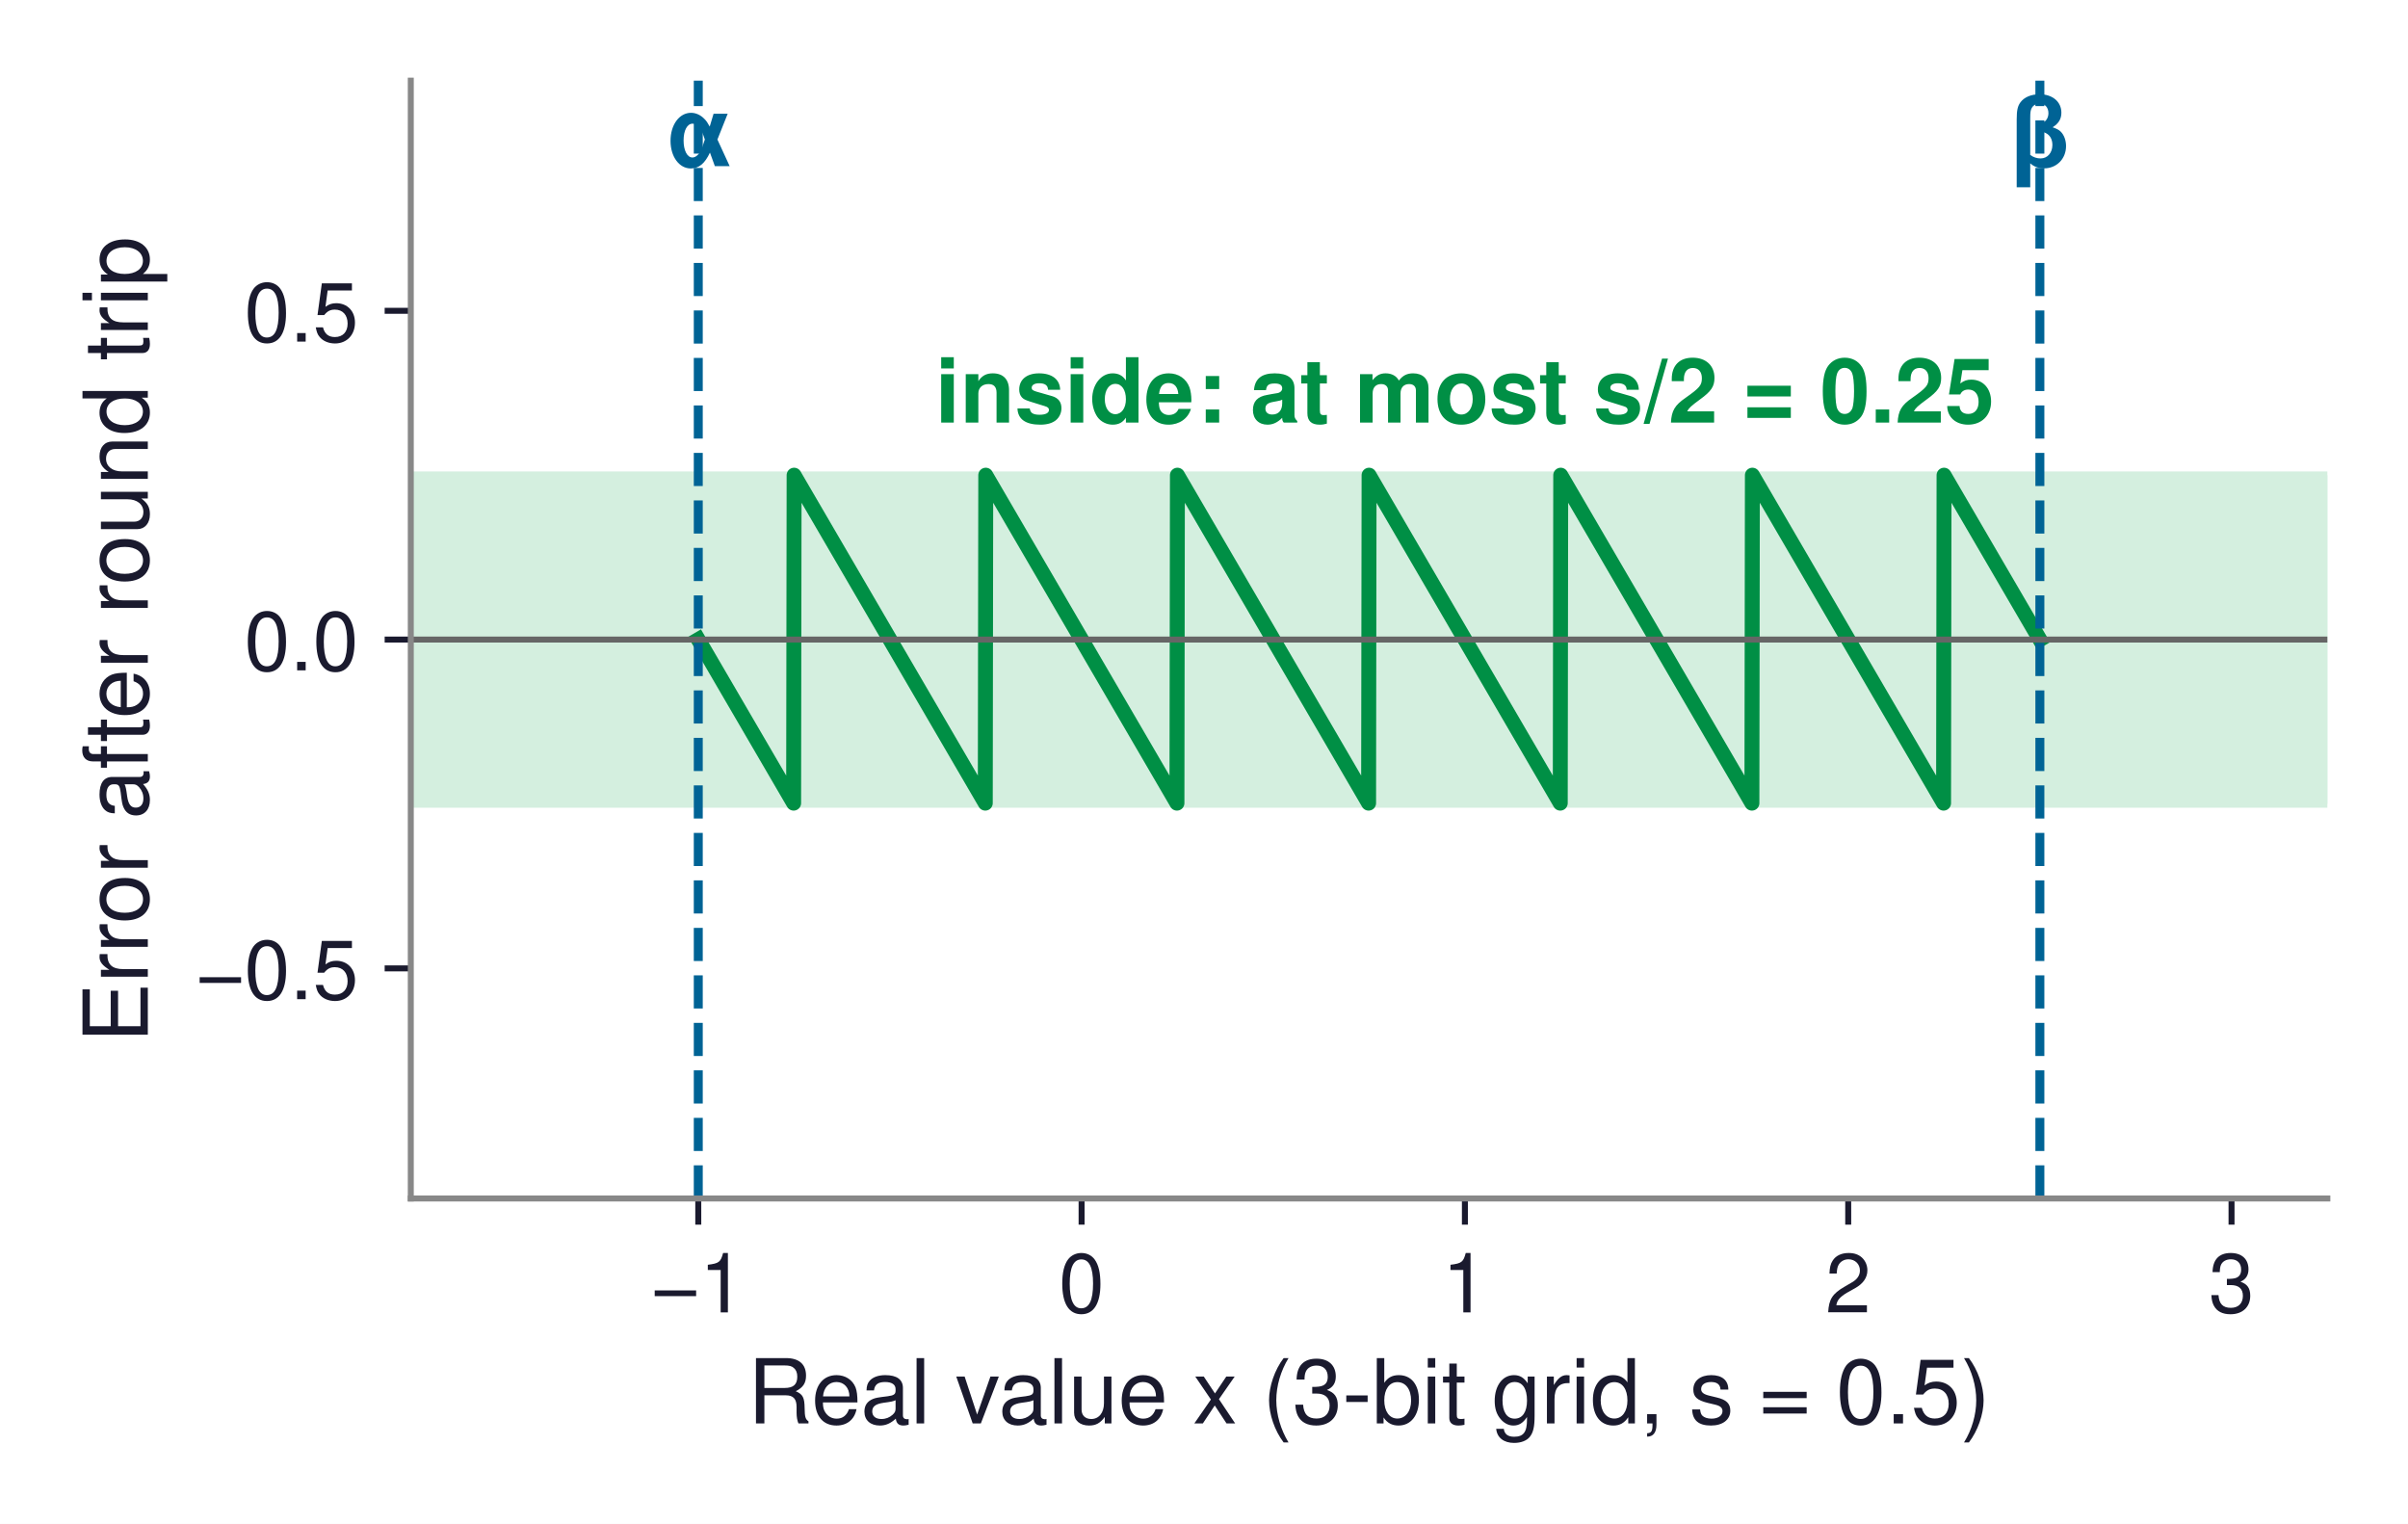
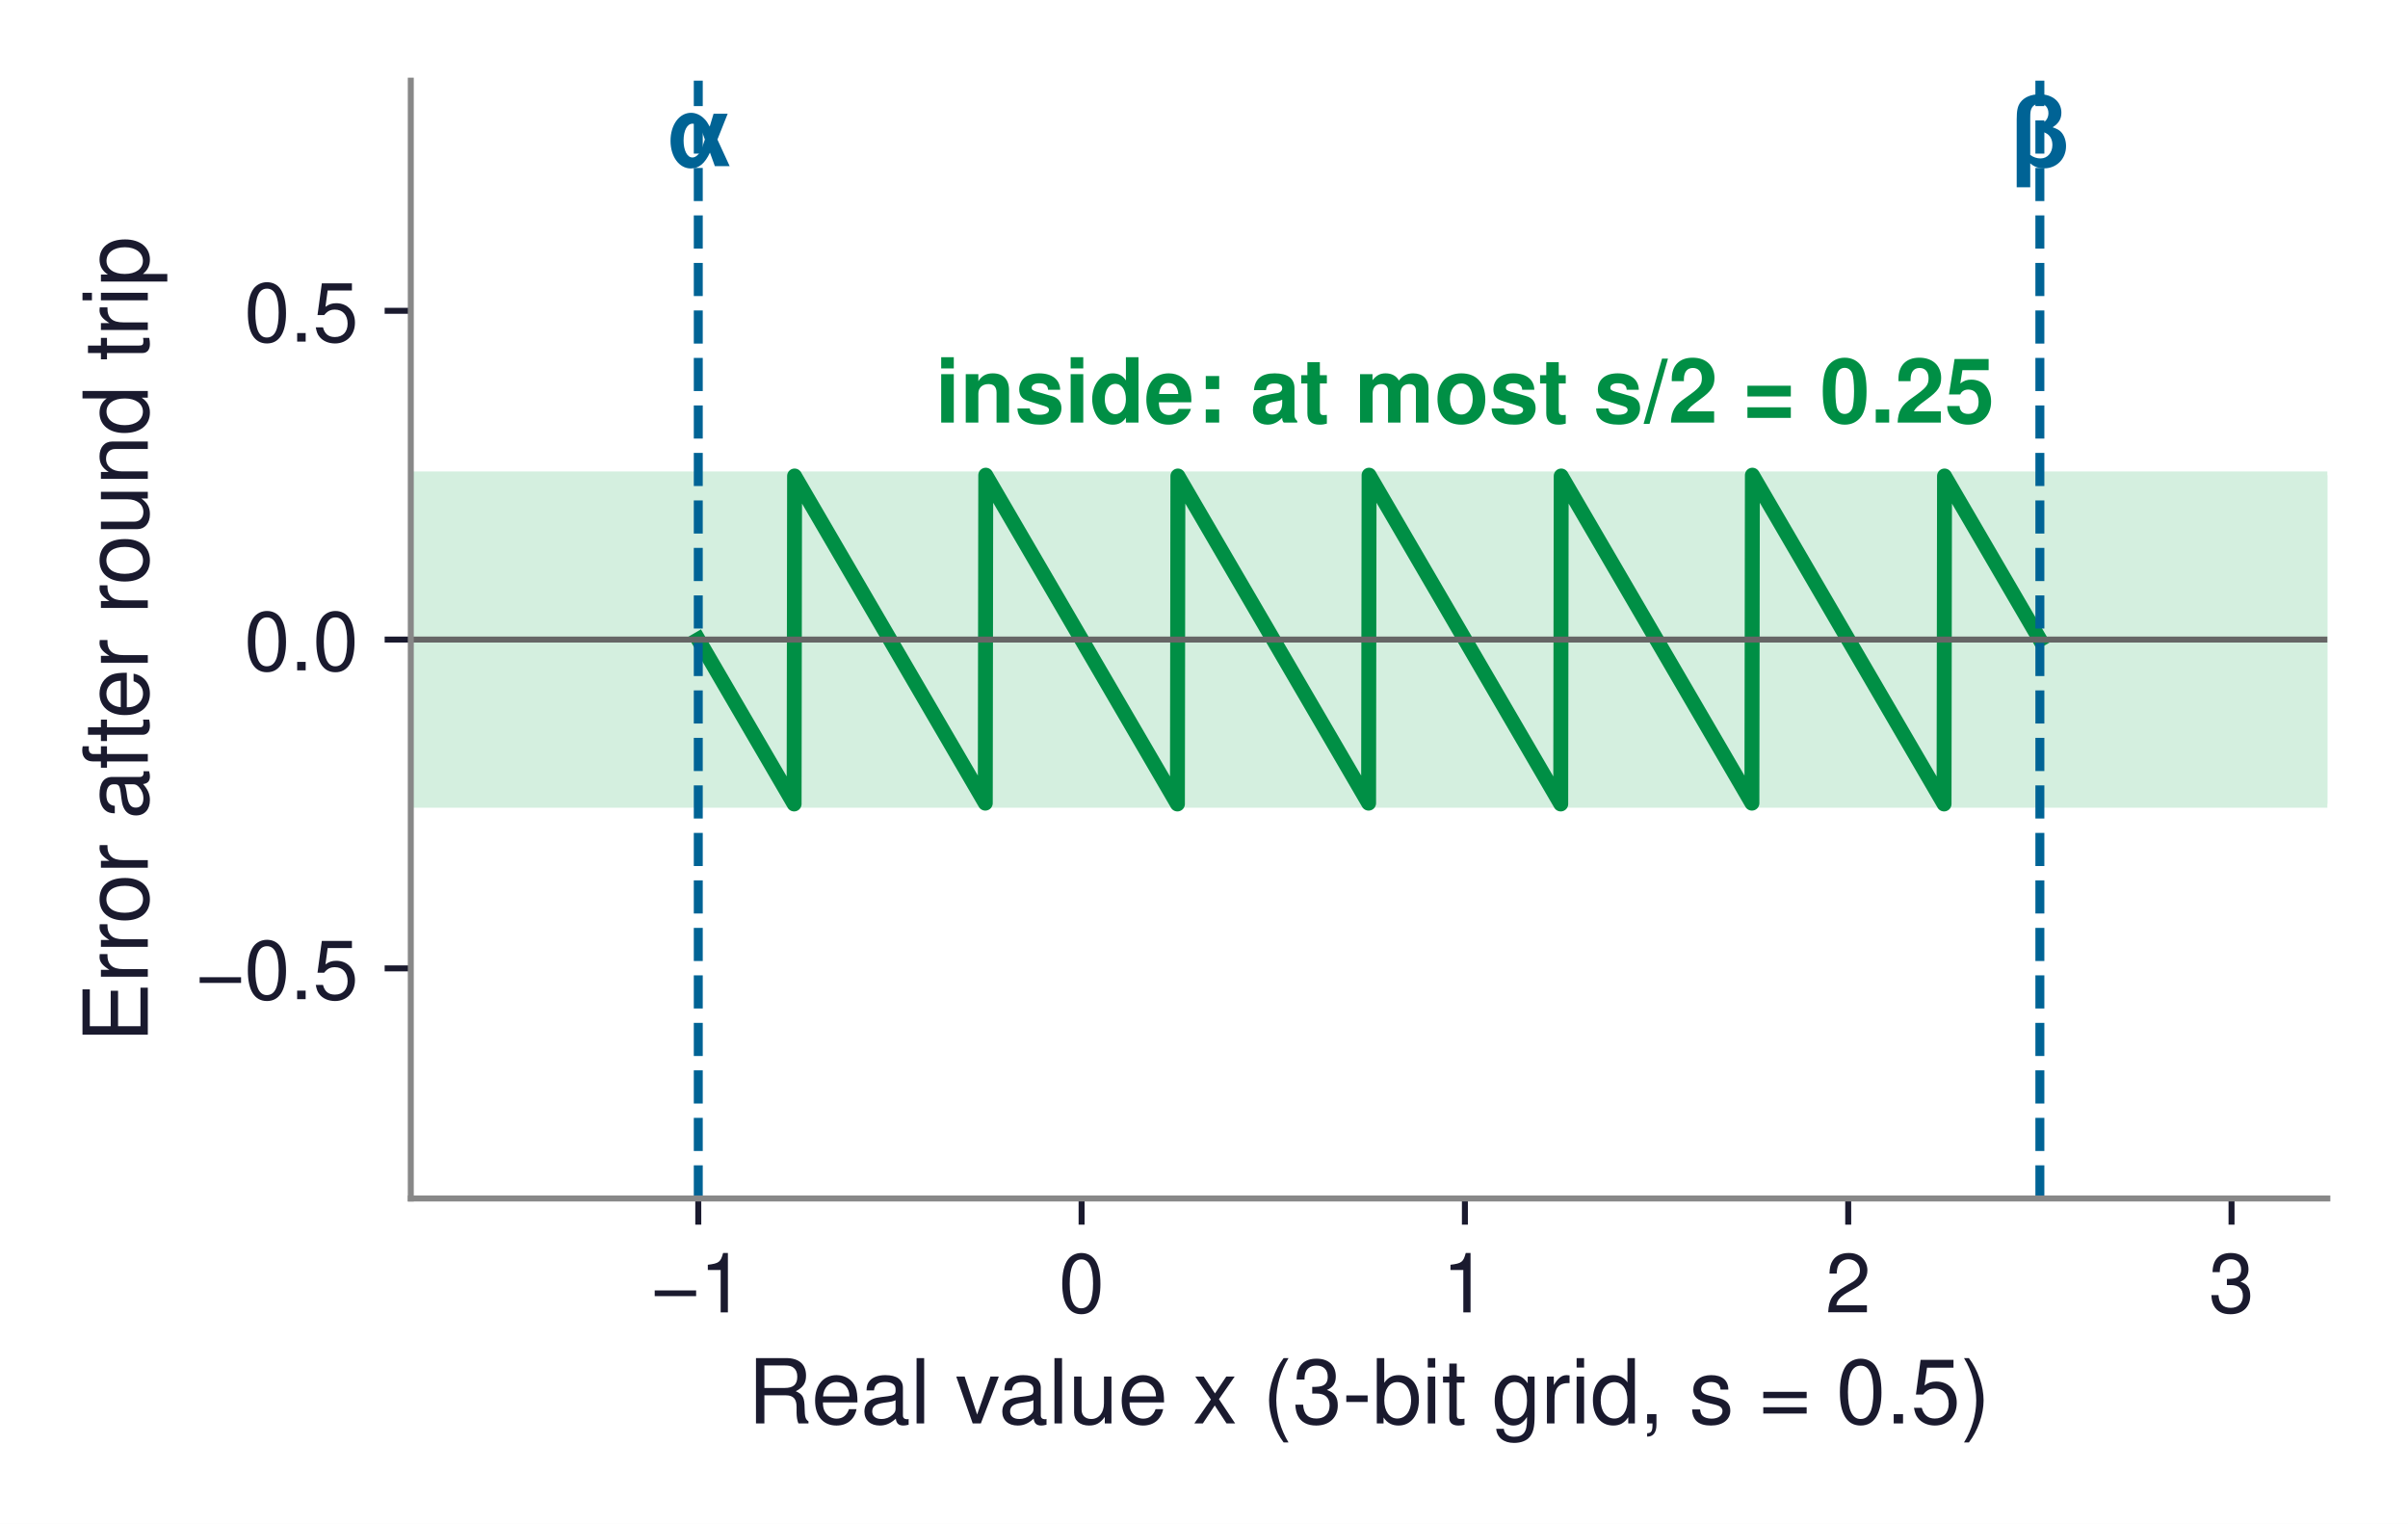
<svg xmlns="http://www.w3.org/2000/svg" xmlns:xlink="http://www.w3.org/1999/xlink" width="322.496pt" height="204.062pt" viewBox="0 0 322.496 204.062" version="1.1">
  <defs>
    <style type="text/css">*{stroke-linejoin: round; stroke-linecap: butt}</style>
  </defs>
  <g id="figure_1">
    <g id="patch_1">
      <path d="M -0 204.062  L 322.496 204.062  L 322.496 -0  L -0 -0  z " style="fill: #ffffff" />
    </g>
    <g id="axes_1">
      <g id="patch_2">
        <path d="M 55.016 160.488  L 311.696 160.488  L 311.696 10.8  L 55.016 10.8  z " style="fill: #ffffff" />
      </g>
      <g id="patch_3">
-         <path d="M 55.016 107.657  L 311.696 107.657  L 311.696 63.631  L 55.016 63.631  z " clip-path="url(#pe808cf7249)" style="fill: #d4efdf; stroke: #d4efdf; stroke-linejoin: miter" />
+         <path d="M 55.016 107.657  L 311.696 107.657  L 311.696 63.631  L 55.016 63.631  z " clip-path="url(#p7ffa89e611)" style="fill: #d4efdf; stroke: #d4efdf; stroke-linejoin: miter" />
      </g>
      <g id="matplotlib.axis_1">
        <g id="xtick_1">
          <g id="line2d_1">
            <defs>
-               <path id="m310ad79ab2" d="M 0 0  L 0 3.5  " style="stroke: #1a1a2e; stroke-width: 0.8" />
+               <path id="m67471aef6e" d="M 0 0  L 0 3.5  " style="stroke: #1a1a2e; stroke-width: 0.8" />
            </defs>
            <g>
-               <use xlink:href="#m310ad79ab2" x="93.518" y="160.488" style="fill: #1a1a2e; stroke: #1a1a2e; stroke-width: 0.8" />
+               <use xlink:href="#m67471aef6e" x="93.518" y="160.488" style="fill: #1a1a2e; stroke: #1a1a2e; stroke-width: 0.8" />
            </g>
          </g>
          <g id="text_1">
            <text style="font-size: 11px; font-family: 'Helvetica', 'Arial', 'DejaVu Sans', sans-serif; text-anchor: middle; fill: #1a1a2e" x="93.518" y="175.738" transform="rotate(-0 93.51794 175.738)">−1</text>
          </g>
        </g>
        <g id="xtick_2">
          <g id="line2d_2">
            <g>
-               <use xlink:href="#m310ad79ab2" x="144.854" y="160.488" style="fill: #1a1a2e; stroke: #1a1a2e; stroke-width: 0.8" />
+               <use xlink:href="#m67471aef6e" x="144.854" y="160.488" style="fill: #1a1a2e; stroke: #1a1a2e; stroke-width: 0.8" />
            </g>
          </g>
          <g id="text_2">
            <text style="font-size: 11px; font-family: 'Helvetica', 'Arial', 'DejaVu Sans', sans-serif; text-anchor: middle; fill: #1a1a2e" x="144.854" y="175.738" transform="rotate(-0 144.8539 175.738)">0</text>
          </g>
        </g>
        <g id="xtick_3">
          <g id="line2d_3">
            <g>
-               <use xlink:href="#m310ad79ab2" x="196.19" y="160.488" style="fill: #1a1a2e; stroke: #1a1a2e; stroke-width: 0.8" />
+               <use xlink:href="#m67471aef6e" x="196.19" y="160.488" style="fill: #1a1a2e; stroke: #1a1a2e; stroke-width: 0.8" />
            </g>
          </g>
          <g id="text_3">
            <text style="font-size: 11px; font-family: 'Helvetica', 'Arial', 'DejaVu Sans', sans-serif; text-anchor: middle; fill: #1a1a2e" x="196.19" y="175.738" transform="rotate(-0 196.1899 175.738)">1</text>
          </g>
        </g>
        <g id="xtick_4">
          <g id="line2d_4">
            <g>
-               <use xlink:href="#m310ad79ab2" x="247.526" y="160.488" style="fill: #1a1a2e; stroke: #1a1a2e; stroke-width: 0.8" />
+               <use xlink:href="#m67471aef6e" x="247.526" y="160.488" style="fill: #1a1a2e; stroke: #1a1a2e; stroke-width: 0.8" />
            </g>
          </g>
          <g id="text_4">
            <text style="font-size: 11px; font-family: 'Helvetica', 'Arial', 'DejaVu Sans', sans-serif; text-anchor: middle; fill: #1a1a2e" x="247.526" y="175.738" transform="rotate(-0 247.5259 175.738)">2</text>
          </g>
        </g>
        <g id="xtick_5">
          <g id="line2d_5">
            <g>
-               <use xlink:href="#m310ad79ab2" x="298.862" y="160.488" style="fill: #1a1a2e; stroke: #1a1a2e; stroke-width: 0.8" />
+               <use xlink:href="#m67471aef6e" x="298.862" y="160.488" style="fill: #1a1a2e; stroke: #1a1a2e; stroke-width: 0.8" />
            </g>
          </g>
          <g id="text_5">
            <text style="font-size: 11px; font-family: 'Helvetica', 'Arial', 'DejaVu Sans', sans-serif; text-anchor: middle; fill: #1a1a2e" x="298.862" y="175.738" transform="rotate(-0 298.8619 175.738)">3</text>
          </g>
        </g>
        <g id="text_6">
          <text style="font-size: 12px; font-family: 'Helvetica', 'Arial', 'DejaVu Sans', sans-serif; text-anchor: middle; fill: #1a1a2e" x="183.356" y="190.607" transform="rotate(-0 183.3559 190.6071)">Real value x (3-bit grid, s = 0.5)</text>
        </g>
      </g>
      <g id="matplotlib.axis_2">
        <g id="ytick_1">
          <g id="line2d_6">
            <defs>
-               <path id="ma3169dbf41" d="M 0 0  L -3.5 0  " style="stroke: #1a1a2e; stroke-width: 0.8" />
+               <path id="mfed739cc4b" d="M 0 0  L -3.5 0  " style="stroke: #1a1a2e; stroke-width: 0.8" />
            </defs>
            <g>
-               <use xlink:href="#ma3169dbf41" x="55.016" y="129.67" style="fill: #1a1a2e; stroke: #1a1a2e; stroke-width: 0.8" />
+               <use xlink:href="#mfed739cc4b" x="55.016" y="129.67" style="fill: #1a1a2e; stroke: #1a1a2e; stroke-width: 0.8" />
            </g>
          </g>
          <g id="text_7">
            <text style="font-size: 11px; font-family: 'Helvetica', 'Arial', 'DejaVu Sans', sans-serif; text-anchor: end; fill: #1a1a2e" x="48.016" y="133.795" transform="rotate(-0 48.01594 133.7949)">−0.5</text>
          </g>
        </g>
        <g id="ytick_2">
          <g id="line2d_7">
            <g>
-               <use xlink:href="#ma3169dbf41" x="55.016" y="85.644" style="fill: #1a1a2e; stroke: #1a1a2e; stroke-width: 0.8" />
+               <use xlink:href="#mfed739cc4b" x="55.016" y="85.644" style="fill: #1a1a2e; stroke: #1a1a2e; stroke-width: 0.8" />
            </g>
          </g>
          <g id="text_8">
            <text style="font-size: 11px; font-family: 'Helvetica', 'Arial', 'DejaVu Sans', sans-serif; text-anchor: end; fill: #1a1a2e" x="48.016" y="89.769" transform="rotate(-0 48.01594 89.769)">0.0</text>
          </g>
        </g>
        <g id="ytick_3">
          <g id="line2d_8">
            <g>
-               <use xlink:href="#ma3169dbf41" x="55.016" y="41.618" style="fill: #1a1a2e; stroke: #1a1a2e; stroke-width: 0.8" />
+               <use xlink:href="#mfed739cc4b" x="55.016" y="41.618" style="fill: #1a1a2e; stroke: #1a1a2e; stroke-width: 0.8" />
            </g>
          </g>
          <g id="text_9">
            <text style="font-size: 11px; font-family: 'Helvetica', 'Arial', 'DejaVu Sans', sans-serif; text-anchor: end; fill: #1a1a2e" x="48.016" y="45.743" transform="rotate(-0 48.01594 45.74312)">0.5</text>
          </g>
        </g>
        <g id="text_10">
          <text style="font-size: 12px; font-family: 'Helvetica', 'Arial', 'DejaVu Sans', sans-serif; text-anchor: middle; fill: #1a1a2e" x="19.8" y="85.644" transform="rotate(-90 19.8 85.644)">Error after round trip</text>
        </g>
      </g>
      <g id="line2d_9">
-         <path d="M 93.518 85.644  L 106.288 107.547  L 106.352 63.631  L 106.416 63.741  L 131.956 107.547  L 132.02 63.631  L 132.084 63.741  L 157.624 107.547  L 157.688 63.631  L 157.752 63.741  L 183.292 107.547  L 183.356 63.631  L 183.42 63.741  L 208.96 107.547  L 209.024 63.631  L 209.088 63.741  L 234.628 107.547  L 234.692 63.631  L 234.756 63.741  L 260.296 107.547  L 260.36 63.631  L 260.424 63.741  L 273.194 85.644  L 273.194 85.644  " clip-path="url(#pe808cf7249)" style="fill: none; stroke: #008f45; stroke-width: 2; stroke-linecap: square" />
+         <path d="M 93.518 85.644  L 106.352 107.657  L 106.416 63.741  L 106.48 63.851  L 131.956 107.547  L 132.02 63.631  L 132.084 63.741  L 157.688 107.657  L 157.752 63.741  L 157.816 63.851  L 183.292 107.547  L 183.356 63.631  L 183.42 63.741  L 209.024 107.657  L 209.088 63.741  L 209.152 63.851  L 234.628 107.547  L 234.692 63.631  L 234.756 63.741  L 260.36 107.657  L 260.424 63.741  L 260.488 63.851  L 273.194 85.644  L 273.194 85.644  " clip-path="url(#p7ffa89e611)" style="fill: none; stroke: #008f45; stroke-width: 2; stroke-linecap: square" />
      </g>
      <g id="line2d_10">
-         <path d="M 55.016 19.605  L 93.454 85.534  L 93.454 85.534  " clip-path="url(#pe808cf7249)" style="fill: none; stroke: #cb202d; stroke-opacity: 0; stroke-width: 2.4; stroke-linecap: square" />
+         <path d="M 55.016 19.605  L 93.454 85.534  L 93.454 85.534  " clip-path="url(#p7ffa89e611)" style="fill: none; stroke: #cb202d; stroke-opacity: 0; stroke-width: 2.4; stroke-linecap: square" />
      </g>
      <g id="line2d_11">
-         <path d="M 273.258 85.754  L 311.696 151.683  L 311.696 151.683  " clip-path="url(#pe808cf7249)" style="fill: none; stroke: #cb202d; stroke-opacity: 0; stroke-width: 2.4; stroke-linecap: square" />
+         <path d="M 273.258 85.754  L 311.696 151.683  L 311.696 151.683  " clip-path="url(#p7ffa89e611)" style="fill: none; stroke: #cb202d; stroke-opacity: 0; stroke-width: 2.4; stroke-linecap: square" />
      </g>
      <g id="line2d_12">
-         <path d="M 93.518 160.488  L 93.518 10.8  " clip-path="url(#pe808cf7249)" style="fill: none; stroke-dasharray: 4.44,1.92; stroke-dashoffset: 0; stroke: #006395; stroke-width: 1.2" />
+         <path d="M 93.518 160.488  L 93.518 10.8  " clip-path="url(#p7ffa89e611)" style="fill: none; stroke-dasharray: 4.44,1.92; stroke-dashoffset: 0; stroke: #006395; stroke-width: 1.2" />
      </g>
      <g id="line2d_13">
-         <path d="M 273.194 160.488  L 273.194 10.8  " clip-path="url(#pe808cf7249)" style="fill: none; stroke-dasharray: 4.44,1.92; stroke-dashoffset: 0; stroke: #006395; stroke-width: 1.2" />
+         <path d="M 273.194 160.488  L 273.194 10.8  " clip-path="url(#p7ffa89e611)" style="fill: none; stroke-dasharray: 4.44,1.92; stroke-dashoffset: 0; stroke: #006395; stroke-width: 1.2" />
      </g>
      <g id="line2d_14">
-         <path d="M 55.016 85.644  L 311.696 85.644  " clip-path="url(#pe808cf7249)" style="fill: none; stroke: #666666; stroke-width: 0.8; stroke-linecap: square" />
+         <path d="M 55.016 85.644  L 311.696 85.644  " clip-path="url(#p7ffa89e611)" style="fill: none; stroke: #666666; stroke-width: 0.8; stroke-linecap: square" />
      </g>
      <g id="patch_4">
        <path d="M 55.016 160.488  L 55.016 10.8  " style="fill: none; stroke: #888888; stroke-width: 0.8; stroke-linejoin: miter; stroke-linecap: square" />
      </g>
      <g id="patch_5">
        <path d="M 55.016 160.488  L 311.696 160.488  " style="fill: none; stroke: #888888; stroke-width: 0.8; stroke-linejoin: miter; stroke-linecap: square" />
      </g>
      <g id="text_11">
        <text style="font-weight: 700; font-size: 12px; font-family: 'Helvetica', 'Arial', 'DejaVu Sans', sans-serif; text-anchor: middle; fill: #008f45" x="196.19" y="56.587" transform="rotate(-0 196.1899 56.58692)">inside: at most s/2 = 0.25</text>
      </g>
      <g id="patch_6">
        <path d="M 255.117 135.547  Q 274.727 131.49 292.804 127.75  " style="fill: none; opacity: 0" />
        <path d="M 287.618 126.373  L 292.804 127.75  L 288.59 131.073  L 287.618 126.373  z " style="fill: none; opacity: 0" />
      </g>
      <g id="text_12">
        <text style="font-weight: 700; font-size: 12px; font-family: 'Helvetica', 'Arial', 'DejaVu Sans', sans-serif; text-anchor: start; fill: #cb202d; opacity: 0" x="173.089" y="146.951" transform="rotate(-0 173.0887 146.9513)">clipped: grows</text>
      </g>
      <g id="text_13">
        <text style="font-weight: 700; font-size: 13px; font-family: 'Helvetica', 'Arial', 'DejaVu Sans', sans-serif; text-anchor: middle; fill: #006395" x="93.518" y="22.247" transform="rotate(-0 93.51794 22.24673)">α</text>
      </g>
      <g id="text_14">
        <text style="font-weight: 700; font-size: 13px; font-family: 'Helvetica', 'Arial', 'DejaVu Sans', sans-serif; text-anchor: middle; fill: #006395" x="273.194" y="22.247" transform="rotate(-0 273.1939 22.24673)">β</text>
      </g>
    </g>
  </g>
  <defs>
-     <clipPath id="pe808cf7249">
+     <clipPath id="p7ffa89e611">
      <rect x="55.016" y="10.8" width="256.68" height="149.688" />
    </clipPath>
  </defs>
</svg>
